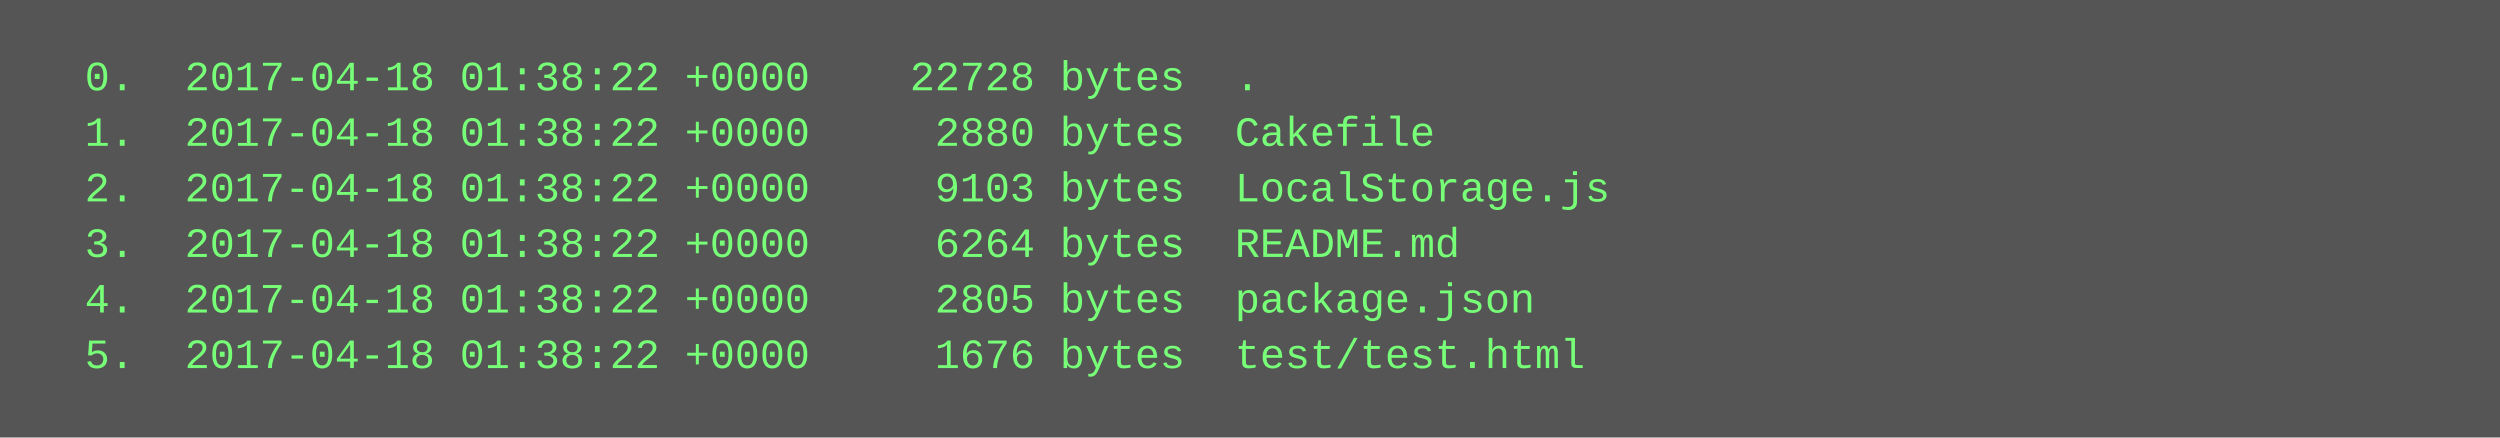
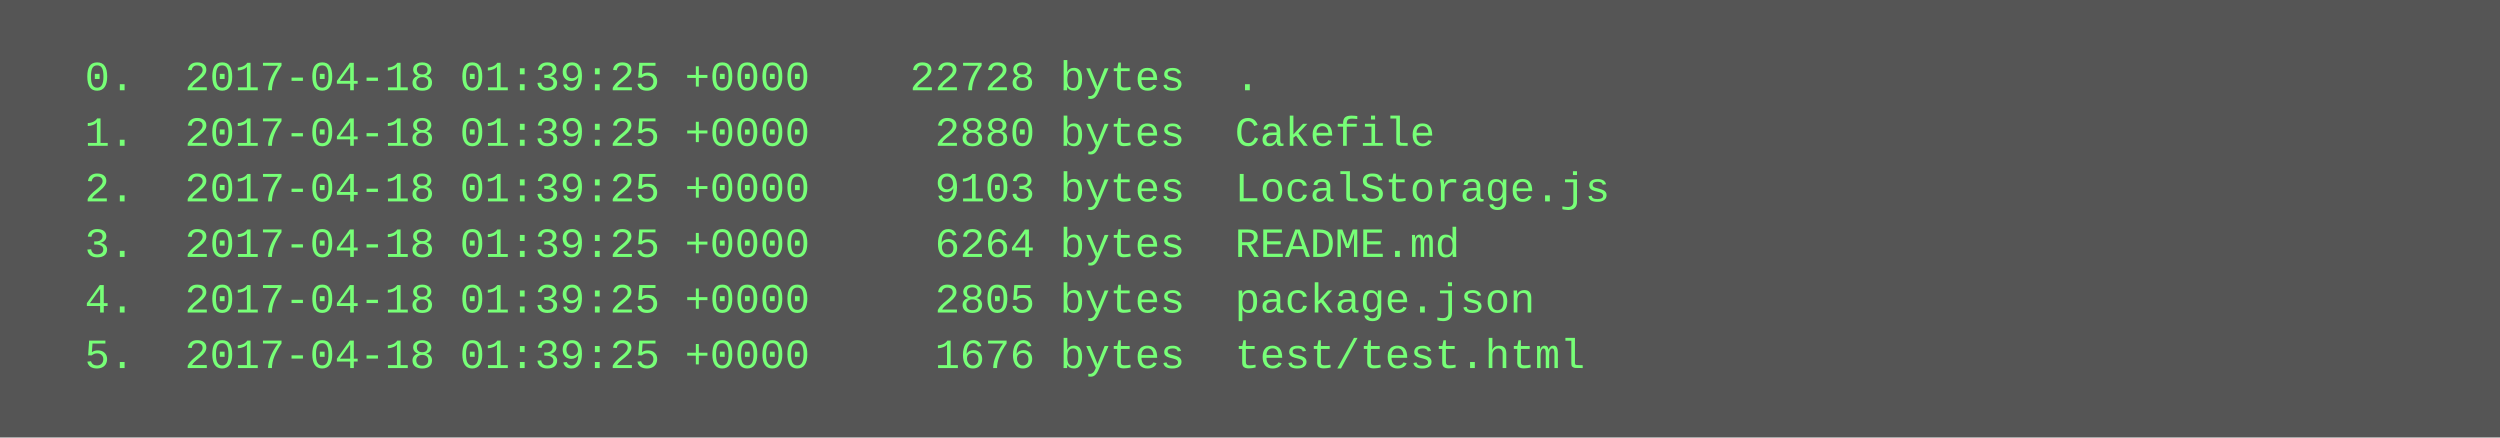
<svg xmlns="http://www.w3.org/2000/svg" height="126" width="720">
  <rect height="126" fill="#555" width="720" />
  <text fill="#7f7" font-family="Courier New" font-size="12" xml:space="preserve">
-     <tspan x="10" y="26">  0.  2017-04-18 01:38:22 +0000    22728 bytes  .</tspan>
-     <tspan x="10" y="42">  1.  2017-04-18 01:38:22 +0000     2880 bytes  Cakefile</tspan>
-     <tspan x="10" y="58">  2.  2017-04-18 01:38:22 +0000     9103 bytes  LocalStorage.js</tspan>
-     <tspan x="10" y="74">  3.  2017-04-18 01:38:22 +0000     6264 bytes  README.md</tspan>
-     <tspan x="10" y="90">  4.  2017-04-18 01:38:22 +0000     2805 bytes  package.json</tspan>
-     <tspan x="10" y="106">  5.  2017-04-18 01:38:22 +0000     1676 bytes  test/test.html</tspan>
+     <tspan x="10" y="26">  0.  2017-04-18 01:39:25 +0000    22728 bytes  .</tspan>
+     <tspan x="10" y="42">  1.  2017-04-18 01:39:25 +0000     2880 bytes  Cakefile</tspan>
+     <tspan x="10" y="58">  2.  2017-04-18 01:39:25 +0000     9103 bytes  LocalStorage.js</tspan>
+     <tspan x="10" y="74">  3.  2017-04-18 01:39:25 +0000     6264 bytes  README.md</tspan>
+     <tspan x="10" y="90">  4.  2017-04-18 01:39:25 +0000     2805 bytes  package.json</tspan>
+     <tspan x="10" y="106">  5.  2017-04-18 01:39:25 +0000     1676 bytes  test/test.html</tspan>
  </text>
</svg>
